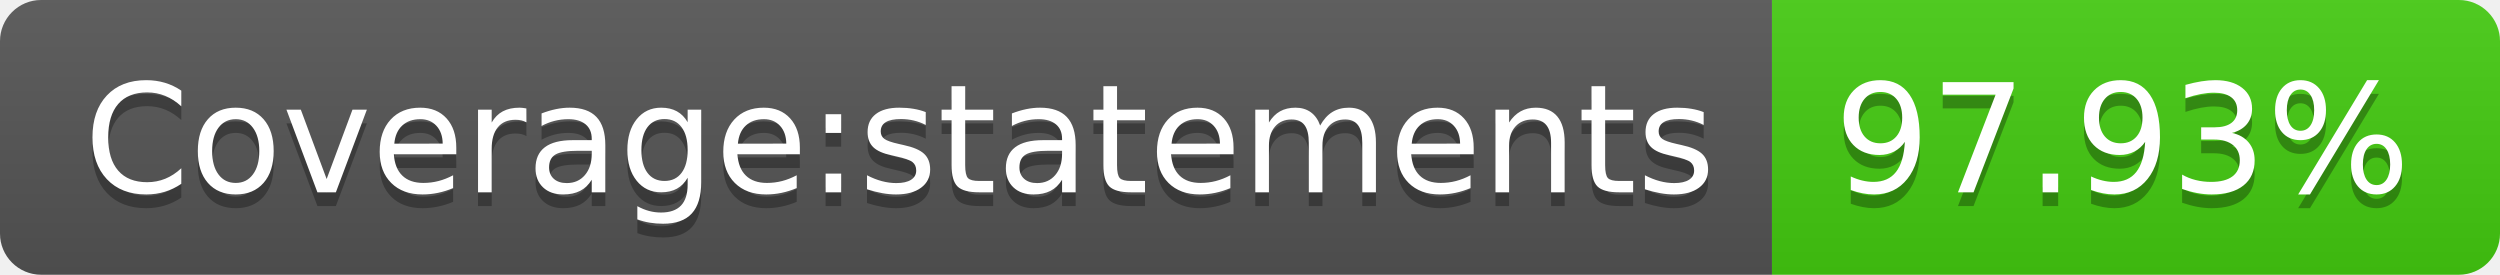
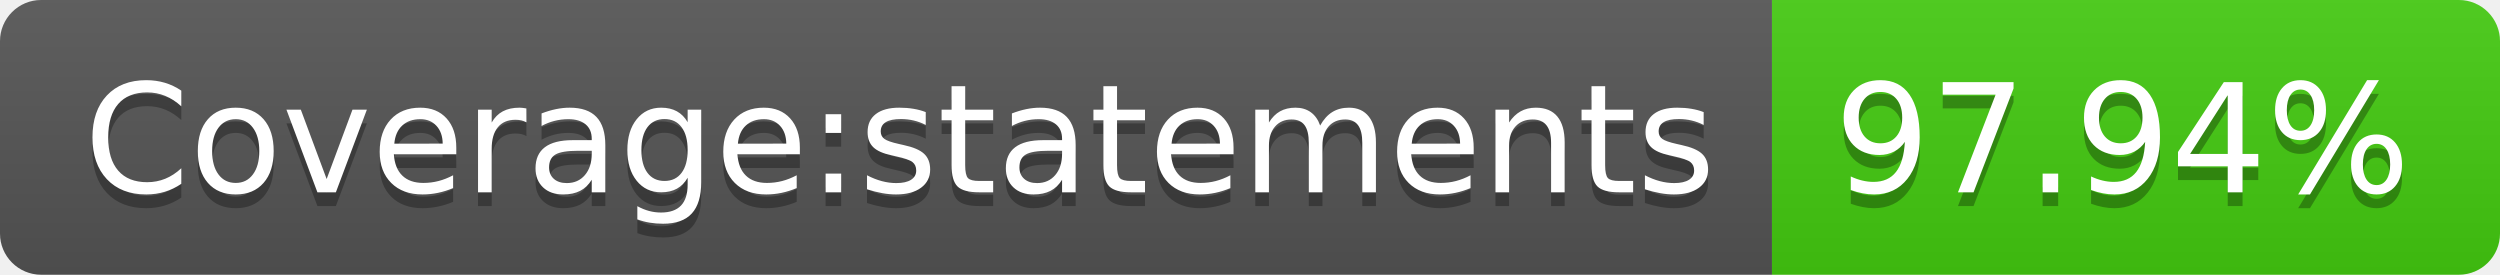
- <svg xmlns="http://www.w3.org/2000/svg" width="182" height="20" role="img" aria-label="Coverage:statements: 97.93%">
+ <svg xmlns="http://www.w3.org/2000/svg" width="182" height="20" role="img" aria-label="Coverage:statements: 97.94%">
  <linearGradient id="s" x2="0" y2="100%">
    <stop offset="0" stop-color="#bbb" stop-opacity=".1" />
    <stop offset="1" stop-opacity=".1" />
  </linearGradient>
  <clipPath id="r">
    <rect width="182" height="20" rx="3" fill="#fff" />
  </clipPath>
  <g clip-path="url(#r)">
    <rect width="129" height="20" fill="#555" />
    <rect x="129" width="53" height="20" fill="#4c1" />
    <rect width="182" height="20" fill="url(#s)" />
  </g>
  <g fill="#fff" text-anchor="middle" font-family="Verdana,Geneva,DejaVu Sans,sans-serif" text-rendering="geometricPrecision" font-size="110">
    <text aria-hidden="true" x="655" y="150" fill="#010101" fill-opacity=".3" transform="scale(.1)" textLength="1190">Coverage:statements</text>
    <text x="655" y="140" transform="scale(.1)" fill="#fff" textLength="1190">Coverage:statements</text>
-     <text aria-hidden="true" x="1545" y="150" fill="#010101" fill-opacity=".3" transform="scale(.1)" textLength="430">97.93%</text>
-     <text x="1545" y="140" transform="scale(.1)" fill="#fff" textLength="430">97.93%</text>
+     <text aria-hidden="true" x="1545" y="150" fill="#010101" fill-opacity=".3" transform="scale(.1)" textLength="430">97.94%</text>
+     <text x="1545" y="140" transform="scale(.1)" fill="#fff" textLength="430">97.94%</text>
  </g>
</svg>
